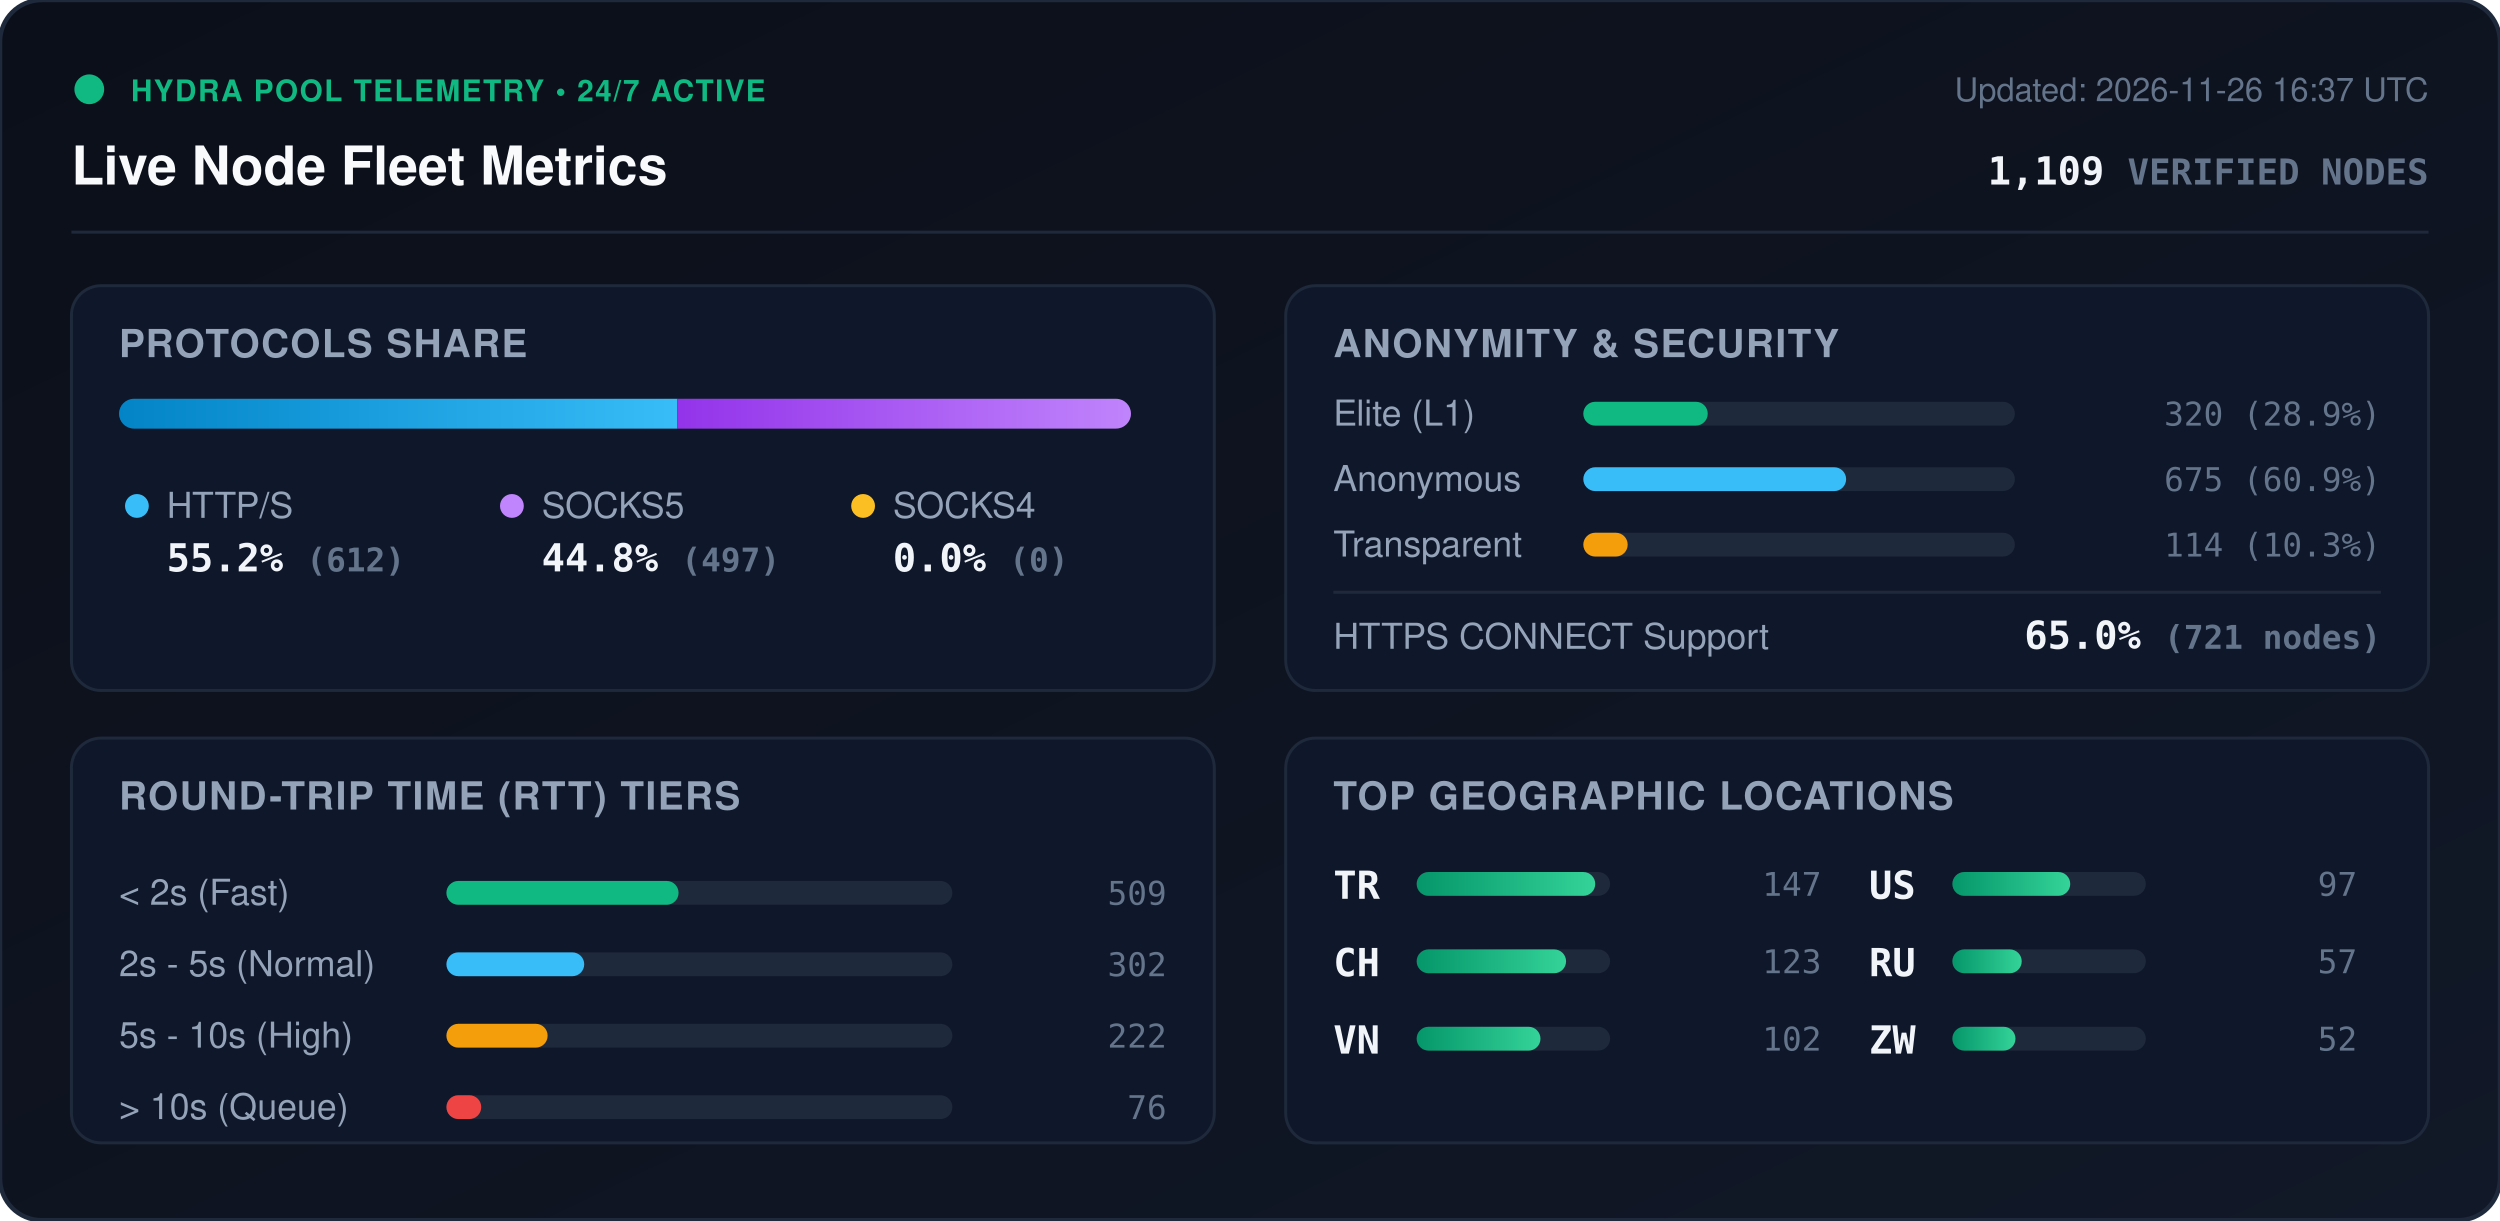
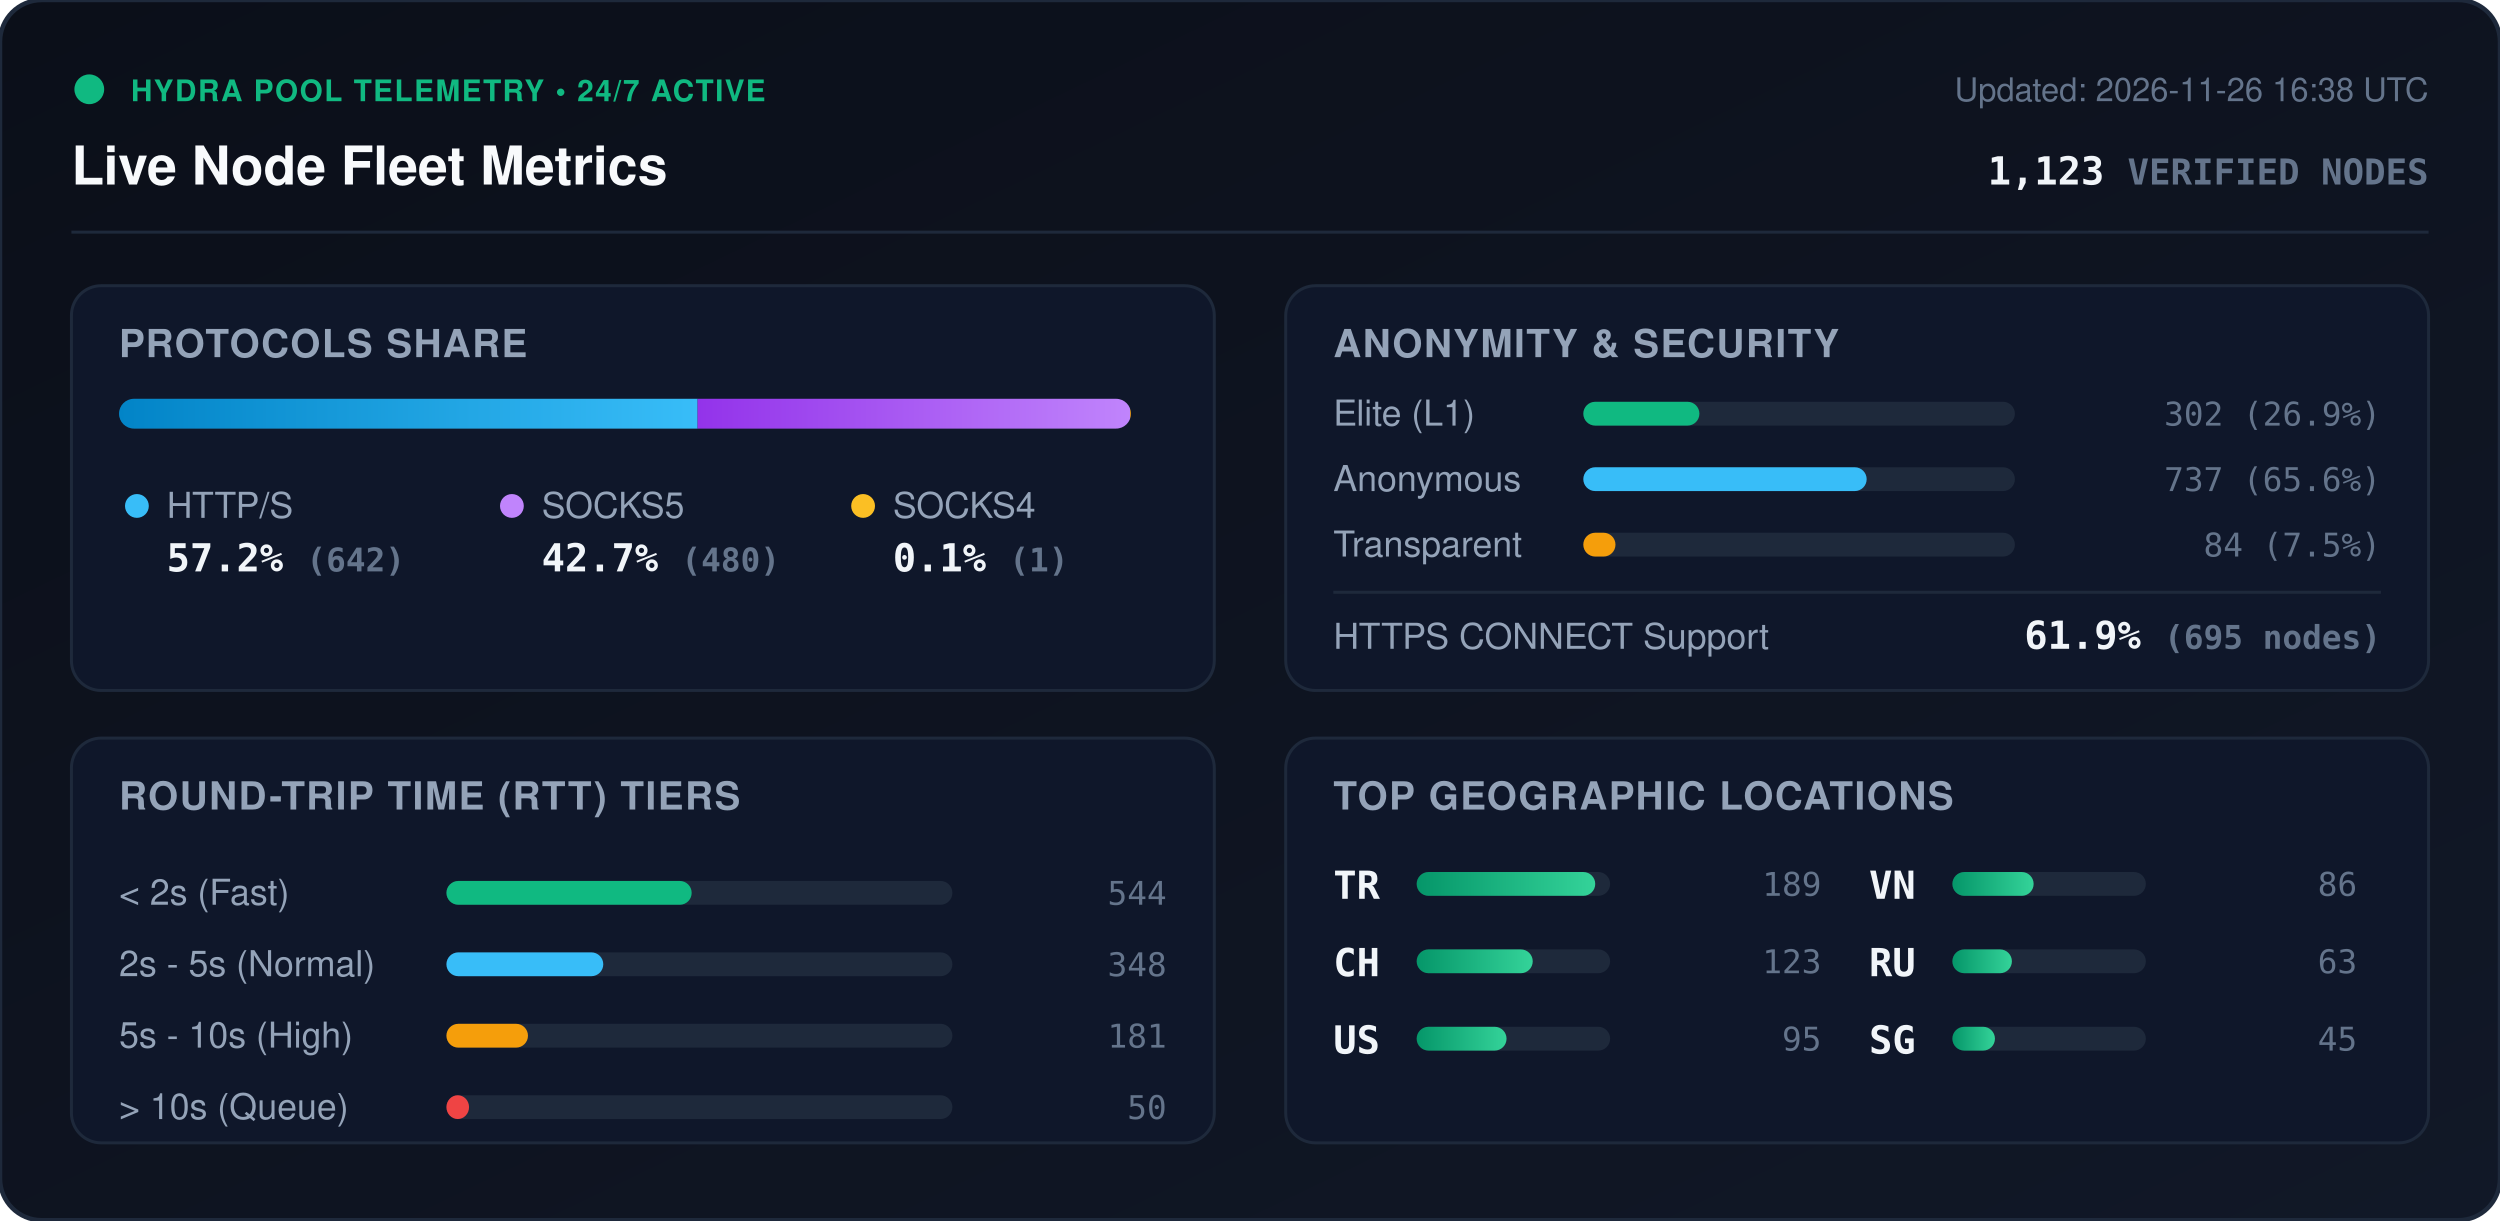
<svg xmlns="http://www.w3.org/2000/svg" viewBox="0 0 840 410" width="840" height="410" style="max-width: 100%; height: auto;">
  <defs>
    <linearGradient id="bg" x1="0%" y1="0%" x2="100%" y2="100%">
      <stop offset="0%" stop-color="#0b0f19" />
      <stop offset="100%" stop-color="#111827" />
    </linearGradient>
    <linearGradient id="bar-http" x1="0%" y1="0%" x2="100%" y2="0%">
      <stop offset="0%" stop-color="#0284c7" />
      <stop offset="100%" stop-color="#38bdf8" />
    </linearGradient>
    <linearGradient id="bar-socks5" x1="0%" y1="0%" x2="100%" y2="0%">
      <stop offset="0%" stop-color="#9333ea" />
      <stop offset="100%" stop-color="#c084fc" />
    </linearGradient>
    <linearGradient id="bar-socks4" x1="0%" y1="0%" x2="100%" y2="0%">
      <stop offset="0%" stop-color="#d97706" />
      <stop offset="100%" stop-color="#fbbf24" />
    </linearGradient>
    <linearGradient id="bar-green" x1="0%" y1="0%" x2="100%" y2="0%">
      <stop offset="0%" stop-color="#059669" />
      <stop offset="100%" stop-color="#34d399" />
    </linearGradient>
    <clipPath id="prog-track-clip">
      <rect width="340.0" height="10" rx="5" />
    </clipPath>
    <style>
      .title { font: 700 18px -apple-system, BlinkMacSystemFont, 'Segoe UI', Helvetica, Arial, sans-serif; fill: #f8fafc; }
      .sub { font: 500 11px -apple-system, BlinkMacSystemFont, 'Segoe UI', Helvetica, Arial, sans-serif; fill: #64748b; }
      .section-hdr { font: 600 13px -apple-system, BlinkMacSystemFont, 'Segoe UI', Helvetica, Arial, sans-serif; fill: #94a3b8; letter-spacing: 0.5px; }
      .metric-val { font: 700 13px -apple-system, BlinkMacSystemFont, 'Segoe UI', Helvetica, Arial, sans-serif; fill: #f1f5f9; }
      .metric-lbl { font: 500 12px -apple-system, BlinkMacSystemFont, 'Segoe UI', Helvetica, Arial, sans-serif; fill: #94a3b8; }
      .badge-txt { font: 700 10px -apple-system, BlinkMacSystemFont, 'Segoe UI', Helvetica, Arial, sans-serif; fill: #10b981; letter-spacing: 0.5px; }
      .mono { font-family: ui-monospace, SFMono-Regular, Menlo, Monaco, Consolas, monospace; }
      .pulse { animation: beacon 2s infinite ease-in-out; }
      @keyframes beacon { 0%, 100% { opacity: 1; } 50% { opacity: 0.35; } }
    </style>
  </defs>
  <rect width="840" height="410" rx="14" fill="url(#bg)" stroke="#1e293b" stroke-width="1.5" />
  <g transform="translate(24, 24)">
    <circle cx="6" cy="6" r="5" fill="#10b981" class="pulse" />
    <text x="20" y="10" class="badge-txt">HYDRA POOL TELEMETRY • 24/7 ACTIVE</text>
    <text x="0" y="38" class="title">Live Node Fleet Metrics</text>
-     <text x="792" y="10" text-anchor="end" class="sub">Updated: 2026-11-26 16:37 UTC</text>
-     <text x="792" y="38" text-anchor="end" class="metric-val mono" fill="#38bdf8">1,109 <tspan font-size="12" fill="#64748b">VERIFIED NODES</tspan>
+     <text x="792" y="10" text-anchor="end" class="sub">Updated: 2026-11-26 16:38 UTC</text>
+     <text x="792" y="38" text-anchor="end" class="metric-val mono" fill="#38bdf8">1,123 <tspan font-size="12" fill="#64748b">VERIFIED NODES</tspan>
    </text>
  </g>
  <line x1="24" y1="78" x2="816" y2="78" stroke="#1e293b" stroke-width="1" />
  <g transform="translate(24, 96)">
    <rect width="384" height="136" rx="10" fill="#0f172a" stroke="#1e293b" />
    <text x="16" y="24" class="section-hdr">PROTOCOLS SHARE</text>
    <g transform="translate(16, 38)">
      <rect width="340.0" height="10" rx="5" fill="#1e293b" />
      <g clip-path="url(#prog-track-clip)">
-         <rect x="0" width="187.6" height="10" fill="url(#bar-http)" />
-         <rect x="187.6" width="152.4" height="10" fill="url(#bar-socks5)" />
-         <rect x="340.0" width="0.0" height="10" fill="url(#bar-socks4)" />
+         <rect x="0" width="194.4" height="10" fill="url(#bar-http)" />
+         <rect x="194.4" width="145.3" height="10" fill="url(#bar-socks5)" />
+         <rect x="339.7" width="0.3" height="10" fill="url(#bar-socks4)" />
      </g>
    </g>
    <g transform="translate(16, 68)">
      <circle cx="6" cy="6" r="4" fill="#38bdf8" />
      <text x="16" y="10" class="metric-lbl">HTTP/S</text>
-       <text x="16" y="28" class="metric-val mono">55.2% <tspan font-size="11" fill="#64748b">(612)</tspan>
+       <text x="16" y="28" class="metric-val mono">57.2% <tspan font-size="11" fill="#64748b">(642)</tspan>
      </text>
      <circle cx="132" cy="6" r="4" fill="#c084fc" />
      <text x="142" y="10" class="metric-lbl">SOCKS5</text>
-       <text x="142" y="28" class="metric-val mono">44.8% <tspan font-size="11" fill="#64748b">(497)</tspan>
+       <text x="142" y="28" class="metric-val mono">42.7% <tspan font-size="11" fill="#64748b">(480)</tspan>
      </text>
      <circle cx="250" cy="6" r="4" fill="#fbbf24" />
      <text x="260" y="10" class="metric-lbl">SOCKS4</text>
-       <text x="260" y="28" class="metric-val mono">0.0% <tspan font-size="11" fill="#64748b">(0)</tspan>
+       <text x="260" y="28" class="metric-val mono">0.1% <tspan font-size="11" fill="#64748b">(1)</tspan>
      </text>
    </g>
  </g>
  <g transform="translate(432, 96)">
    <rect width="384" height="136" rx="10" fill="#0f172a" stroke="#1e293b" />
    <text x="16" y="24" class="section-hdr">ANONYMITY &amp; SECURITY</text>
    <text x="16" y="47" class="metric-lbl">Elite (L1)</text>
    <rect x="100" y="39" width="145.0" height="8" rx="4" fill="#1e293b" />
-     <rect x="100" y="39" width="41.8" height="8" rx="4" fill="#10b981" />
-     <text x="368" y="47" text-anchor="end" class="mono sub" fill="#e2e8f0">320 (28.9%)</text>
+     <rect x="100" y="39" width="39.0" height="8" rx="4" fill="#10b981" />
+     <text x="368" y="47" text-anchor="end" class="mono sub" fill="#e2e8f0">302 (26.9%)</text>
    <text x="16" y="69" class="metric-lbl">Anonymous</text>
    <rect x="100" y="61" width="145.0" height="8" rx="4" fill="#1e293b" />
-     <rect x="100" y="61" width="88.3" height="8" rx="4" fill="#38bdf8" />
-     <text x="368" y="69" text-anchor="end" class="mono sub" fill="#e2e8f0">675 (60.9%)</text>
+     <rect x="100" y="61" width="95.2" height="8" rx="4" fill="#38bdf8" />
+     <text x="368" y="69" text-anchor="end" class="mono sub" fill="#e2e8f0">737 (65.6%)</text>
    <text x="16" y="91" class="metric-lbl">Transparent</text>
    <rect x="100" y="83" width="145.0" height="8" rx="4" fill="#1e293b" />
-     <rect x="100" y="83" width="14.9" height="8" rx="4" fill="#f59e0b" />
-     <text x="368" y="91" text-anchor="end" class="mono sub" fill="#e2e8f0">114 (10.3%)</text>
+     <rect x="100" y="83" width="10.8" height="8" rx="4" fill="#f59e0b" />
+     <text x="368" y="91" text-anchor="end" class="mono sub" fill="#e2e8f0">84 (7.5%)</text>
    <line x1="16" y1="103" x2="368" y2="103" stroke="#1e293b" stroke-width="1" />
    <text x="16" y="122" class="metric-lbl">HTTPS CONNECT Support</text>
-     <text x="368" y="122" text-anchor="end" class="metric-val mono" fill="#34d399">65.0% <tspan font-size="11" fill="#64748b">(721 nodes)</tspan>
+     <text x="368" y="122" text-anchor="end" class="metric-val mono" fill="#34d399">61.9% <tspan font-size="11" fill="#64748b">(695 nodes)</tspan>
    </text>
  </g>
  <g transform="translate(24, 248)">
    <rect width="384" height="136" rx="10" fill="#0f172a" stroke="#1e293b" />
    <text x="16" y="24" class="section-hdr">ROUND-TRIP TIME (RTT) TIERS</text>
    <g transform="translate(16, 42)">
      <text x="0" y="14" class="metric-lbl">&lt; 2s (Fast)</text>
      <rect x="110" y="6" width="170" height="8" rx="4" fill="#1e293b" />
-       <rect x="110" y="6" width="78.0" height="8" rx="4" fill="#10b981" />
-       <text x="352" y="14" text-anchor="end" class="mono sub">509</text>
+       <rect x="110" y="6" width="82.4" height="8" rx="4" fill="#10b981" />
+       <text x="352" y="14" text-anchor="end" class="mono sub">544</text>
      <text x="0" y="38" class="metric-lbl">2s - 5s (Normal)</text>
      <rect x="110" y="30" width="170" height="8" rx="4" fill="#1e293b" />
-       <rect x="110" y="30" width="46.3" height="8" rx="4" fill="#38bdf8" />
-       <text x="352" y="38" text-anchor="end" class="mono sub">302</text>
+       <rect x="110" y="30" width="52.7" height="8" rx="4" fill="#38bdf8" />
+       <text x="352" y="38" text-anchor="end" class="mono sub">348</text>
      <text x="0" y="62" class="metric-lbl">5s - 10s (High)</text>
      <rect x="110" y="54" width="170" height="8" rx="4" fill="#1e293b" />
-       <rect x="110" y="54" width="34.0" height="8" rx="4" fill="#f59e0b" />
-       <text x="352" y="62" text-anchor="end" class="mono sub">222</text>
+       <rect x="110" y="54" width="27.4" height="8" rx="4" fill="#f59e0b" />
+       <text x="352" y="62" text-anchor="end" class="mono sub">181</text>
      <text x="0" y="86" class="metric-lbl">&gt; 10s (Queue)</text>
      <rect x="110" y="78" width="170" height="8" rx="4" fill="#1e293b" />
-       <rect x="110" y="78" width="11.7" height="8" rx="4" fill="#ef4444" />
-       <text x="352" y="86" text-anchor="end" class="mono sub">76</text>
+       <rect x="110" y="78" width="7.6" height="8" rx="4" fill="#ef4444" />
+       <text x="352" y="86" text-anchor="end" class="mono sub">50</text>
    </g>
  </g>
  <g transform="translate(432, 248)">
    <rect width="384" height="136" rx="10" fill="#0f172a" stroke="#1e293b" />
    <text x="16" y="24" class="section-hdr">TOP GEOGRAPHIC LOCATIONS</text>
    <g transform="translate(16, 42)">
      <g transform="translate(0, 0)">
        <text x="0" y="12" class="mono metric-val" font-size="12">TR</text>
        <rect x="28" y="3" width="65" height="8" rx="4" fill="#1e293b" />
        <rect x="28" y="3" width="60.0" height="8" rx="4" fill="url(#bar-green)" />
-         <text x="164" y="11" text-anchor="end" class="mono sub">147</text>
+         <text x="164" y="11" text-anchor="end" class="mono sub">189</text>
      </g>
      <g transform="translate(0, 26)">
        <text x="0" y="12" class="mono metric-val" font-size="12">CH</text>
        <rect x="28" y="3" width="65" height="8" rx="4" fill="#1e293b" />
-         <rect x="28" y="3" width="50.2" height="8" rx="4" fill="url(#bar-green)" />
+         <rect x="28" y="3" width="39.0" height="8" rx="4" fill="url(#bar-green)" />
        <text x="164" y="11" text-anchor="end" class="mono sub">123</text>
      </g>
      <g transform="translate(0, 52)">
+         <text x="0" y="12" class="mono metric-val" font-size="12">US</text>
+         <rect x="28" y="3" width="65" height="8" rx="4" fill="#1e293b" />
+         <rect x="28" y="3" width="30.2" height="8" rx="4" fill="url(#bar-green)" />
+         <text x="164" y="11" text-anchor="end" class="mono sub">95</text>
+       </g>
+       <g transform="translate(180, 0)">
        <text x="0" y="12" class="mono metric-val" font-size="12">VN</text>
        <rect x="28" y="3" width="65" height="8" rx="4" fill="#1e293b" />
-         <rect x="28" y="3" width="41.6" height="8" rx="4" fill="url(#bar-green)" />
-         <text x="164" y="11" text-anchor="end" class="mono sub">102</text>
-       </g>
-       <g transform="translate(180, 0)">
-         <text x="0" y="12" class="mono metric-val" font-size="12">US</text>
-         <rect x="28" y="3" width="65" height="8" rx="4" fill="#1e293b" />
-         <rect x="28" y="3" width="39.6" height="8" rx="4" fill="url(#bar-green)" />
-         <text x="164" y="11" text-anchor="end" class="mono sub">97</text>
+         <rect x="28" y="3" width="27.3" height="8" rx="4" fill="url(#bar-green)" />
+         <text x="164" y="11" text-anchor="end" class="mono sub">86</text>
      </g>
      <g transform="translate(180, 26)">
        <text x="0" y="12" class="mono metric-val" font-size="12">RU</text>
        <rect x="28" y="3" width="65" height="8" rx="4" fill="#1e293b" />
-         <rect x="28" y="3" width="23.3" height="8" rx="4" fill="url(#bar-green)" />
-         <text x="164" y="11" text-anchor="end" class="mono sub">57</text>
+         <rect x="28" y="3" width="20.0" height="8" rx="4" fill="url(#bar-green)" />
+         <text x="164" y="11" text-anchor="end" class="mono sub">63</text>
      </g>
      <g transform="translate(180, 52)">
-         <text x="0" y="12" class="mono metric-val" font-size="12">ZW</text>
+         <text x="0" y="12" class="mono metric-val" font-size="12">SG</text>
        <rect x="28" y="3" width="65" height="8" rx="4" fill="#1e293b" />
-         <rect x="28" y="3" width="21.2" height="8" rx="4" fill="url(#bar-green)" />
-         <text x="164" y="11" text-anchor="end" class="mono sub">52</text>
+         <rect x="28" y="3" width="14.3" height="8" rx="4" fill="url(#bar-green)" />
+         <text x="164" y="11" text-anchor="end" class="mono sub">45</text>
      </g>
    </g>
  </g>
</svg>
